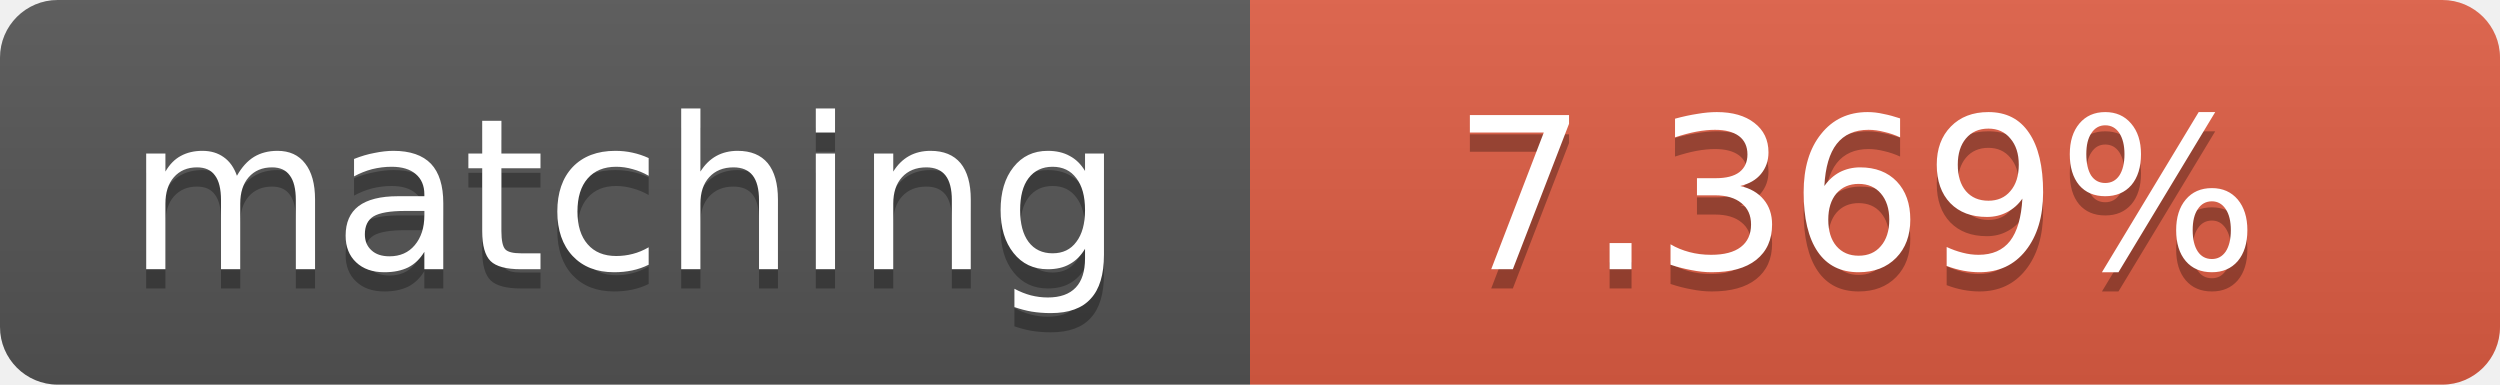
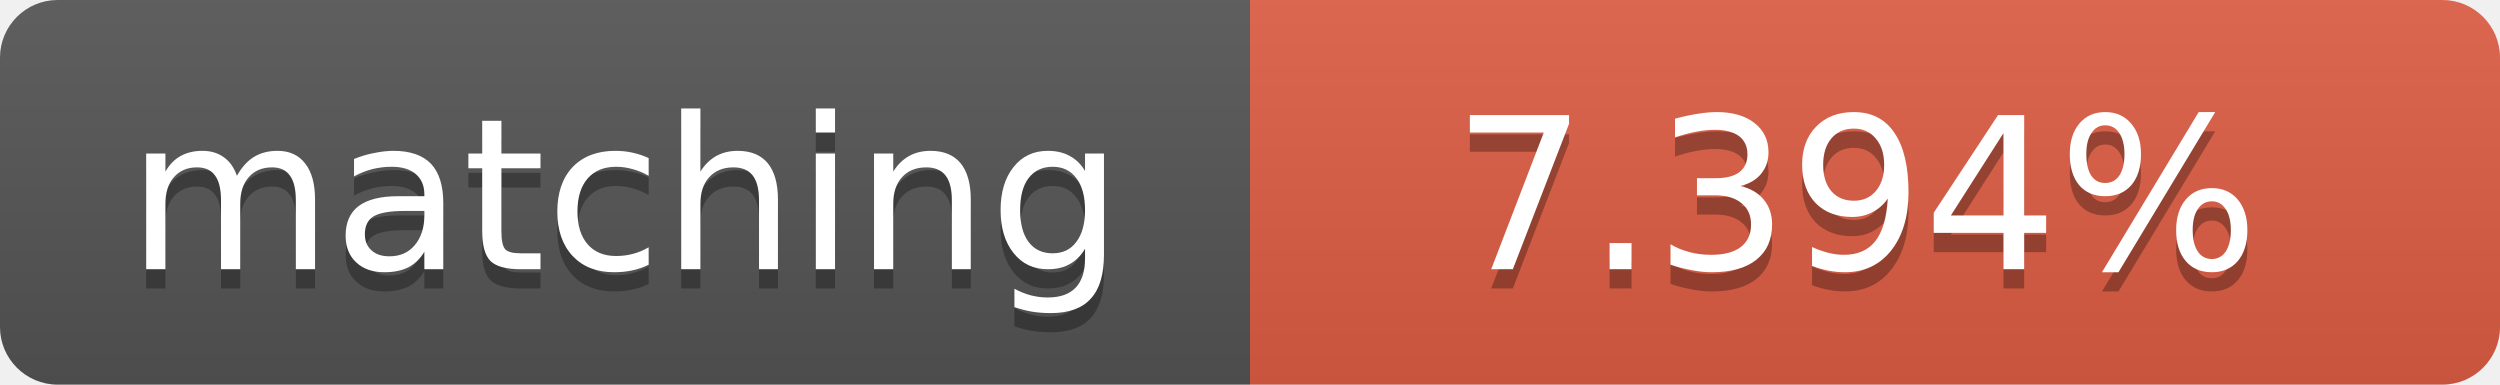
<svg xmlns="http://www.w3.org/2000/svg" width="130" height="20">
  <linearGradient id="b" x2="0" y2="100%">
    <stop offset="0" stop-color="#bbb" stop-opacity=".1" />
    <stop offset="1" stop-opacity=".1" />
  </linearGradient>
  <clipPath id="a">
    <rect width="130" height="20" rx="3" fill="#fff" />
  </clipPath>
  <g clip-path="url(#a)">
    <path fill="#555" d="M0 0h65v20H0z" />
    <path fill="#e05d44" d="M65 0h65v20H65z" />
    <path fill="url(#b)" d="M0 0h130v20H0z" />
  </g>
  <g fill="#fff" text-anchor="middle" font-family="DejaVu Sans,Verdana,Geneva,sans-serif" font-size="11">
    <text x="32.5" y="15" fill="#010101" fill-opacity=".3">matching</text>
    <text x="32.5" y="14">matching</text>
-     <text x="96.5" y="15" fill="#010101" fill-opacity=".3">7.369%</text>
-     <text x="96.5" y="14">7.369%</text>
+     <text x="96.5" y="15" fill="#010101" fill-opacity=".3">7.394%</text>
+     <text x="96.5" y="14">7.394%</text>
  </g>
</svg>
